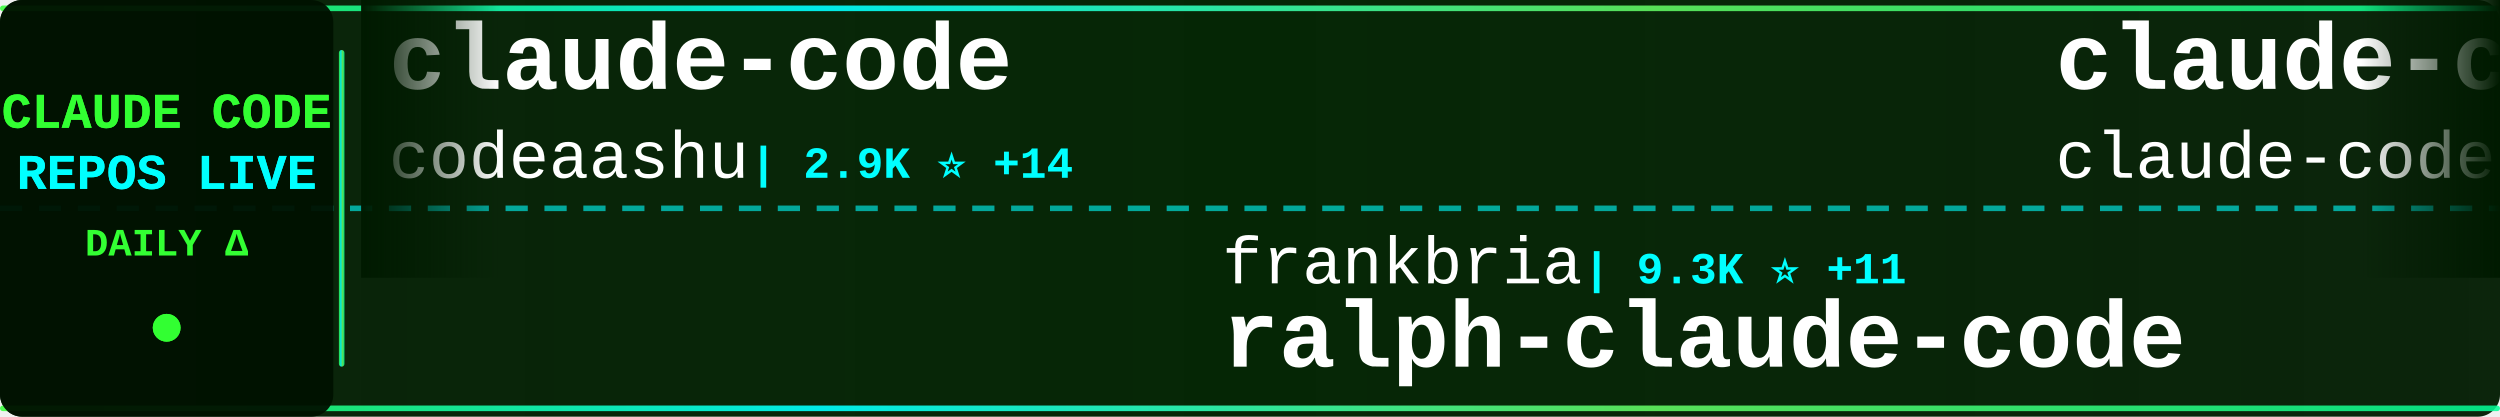
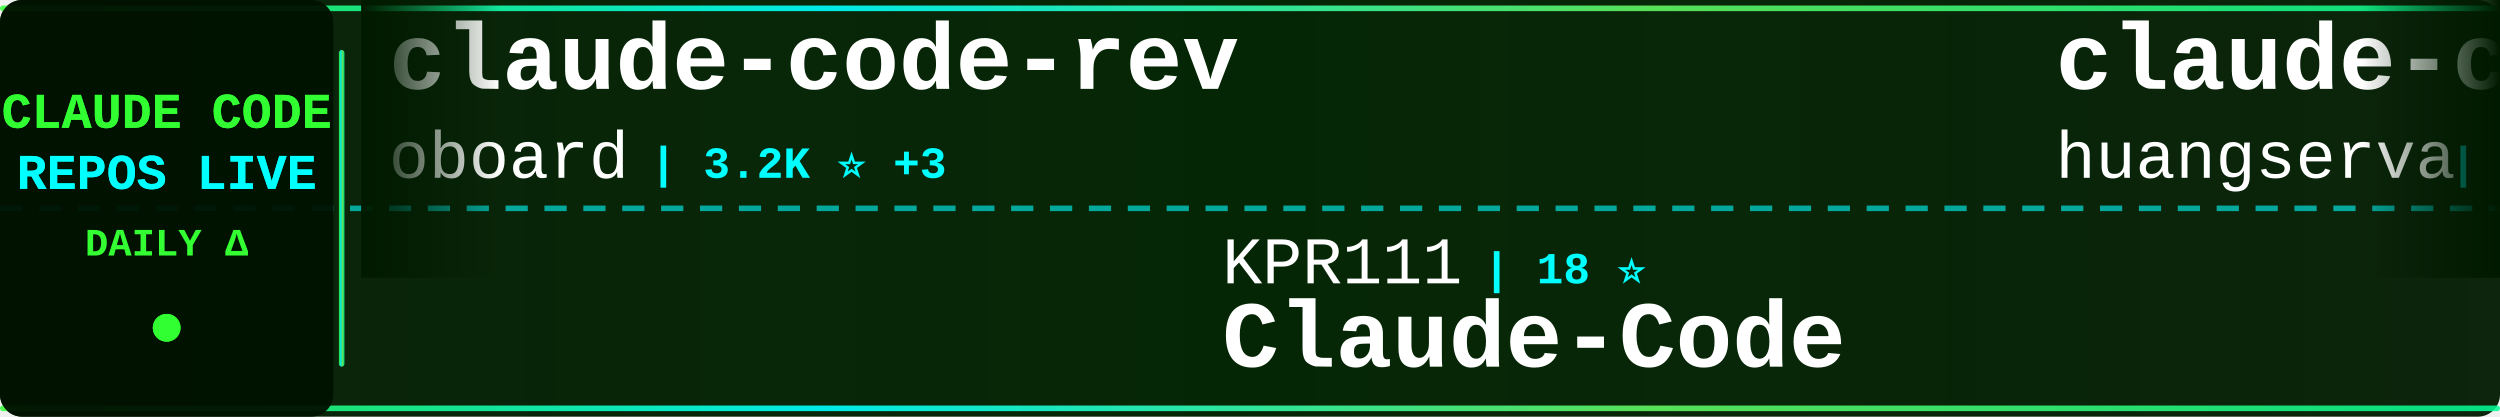
<svg xmlns="http://www.w3.org/2000/svg" width="900" height="150">
  <defs>
    <linearGradient id="tickerBg" x1="0%" y1="0%" x2="100%" y2="0%">
      <stop offset="0%" style="stop-color:#001a00;stop-opacity:0.95" />
      <stop offset="50%" style="stop-color:#002200;stop-opacity:0.98" />
      <stop offset="100%" style="stop-color:#001a00;stop-opacity:0.95" />
    </linearGradient>
    <linearGradient id="borderGrad" x1="0%" y1="0%" x2="100%" y2="0%">
      <stop offset="0%" style="stop-color:#33ff33;stop-opacity:0.85">
        <animate attributeName="stop-opacity" values="0.85;1;0.85" dur="2s" repeatCount="indefinite" />
      </stop>
      <stop offset="33%" style="stop-color:#00ffff;stop-opacity:0.9">
        <animate attributeName="stop-opacity" values="0.9;1;0.9" dur="2.2s" repeatCount="indefinite" />
      </stop>
      <stop offset="66%" style="stop-color:#66ff66;stop-opacity:0.85">
        <animate attributeName="stop-opacity" values="0.85;1;0.85" dur="1.8s" repeatCount="indefinite" />
      </stop>
      <stop offset="100%" style="stop-color:#00ff99;stop-opacity:0.85">
        <animate attributeName="stop-opacity" values="0.85;1;0.85" dur="2s" repeatCount="indefinite" />
      </stop>
    </linearGradient>
    <filter id="textGlow">
      <feGaussianBlur stdDeviation="0.1" result="coloredBlur" />
      <feMerge>
        <feMergeNode in="coloredBlur" />
        <feMergeNode in="SourceGraphic" />
      </feMerge>
    </filter>
    <filter id="metricGlow">
      <feGaussianBlur stdDeviation="0.2" result="coloredBlur" />
      <feMerge>
        <feMergeNode in="coloredBlur" />
        <feMergeNode in="SourceGraphic" />
      </feMerge>
    </filter>
    <linearGradient id="leftFade" x1="0%" y1="0%" x2="100%" y2="0%">
      <stop offset="0%" style="stop-color:#001a00;stop-opacity:1" />
      <stop offset="100%" style="stop-color:#001a00;stop-opacity:0" />
    </linearGradient>
    <linearGradient id="rightFade" x1="0%" y1="0%" x2="100%" y2="0%">
      <stop offset="0%" style="stop-color:#001a00;stop-opacity:0" />
      <stop offset="100%" style="stop-color:#001a00;stop-opacity:1" />
    </linearGradient>
  </defs>
  <rect width="900" height="150" fill="url(#tickerBg)" rx="8" />
  <rect x="0" y="2" width="900" height="2" fill="url(#borderGrad)" rx="1" />
  <rect x="0" y="146" width="900" height="2" fill="url(#borderGrad)" rx="1" />
  <line x1="0" y1="75" x2="900" y2="75" stroke="#00ffff" stroke-width="2" stroke-dasharray="8 6" opacity="0.6" />
  <rect x="0" y="0" width="120" height="150" fill="#001100" opacity="0.95" rx="8" />
  <text x="60" y="46" font-family="'Courier New', monospace" font-size="18" font-weight="bold" fill="#33ff33" text-anchor="middle" filter="url(#textGlow)">
    CLAUDE CODE
  </text>
  <text x="60" y="68" font-family="'Courier New', monospace" font-size="18" font-weight="bold" fill="#00ffff" text-anchor="middle" filter="url(#textGlow)">
    REPOS LIVE
  </text>
  <text x="60" y="92" font-family="'Courier New', monospace" font-size="14" font-weight="bold" fill="#33ff33" text-anchor="middle">
    DAILY Δ
  </text>
  <circle cx="60" cy="118" r="5" fill="#33ff33" filter="url(#metricGlow)">
    <animate attributeName="r" values="4;6;4" dur="1.5s" repeatCount="indefinite" />
    <animate attributeName="opacity" values="0.6;1;0.6" dur="1.5s" repeatCount="indefinite" />
  </circle>
  <rect x="122" y="18" width="2" height="114" fill="url(#borderGrad)" rx="1" />
  <clipPath id="tickerClip">
    <rect x="130" y="0" width="770" height="150" />
  </clipPath>
  <g clip-path="url(#tickerClip)">
    <g id="tickerItems">
      <animateTransform attributeName="transform" attributeType="XML" type="translate" from="0 0" to="-3000 0" dur="54s" repeatCount="indefinite" />
      <g transform="translate(0, 0)">
-         <text x="140" y="32" font-family="'Courier New', monospace" font-size="34" font-weight="bold" fill="#ffffff">claude-code</text>
-         <text x="140" y="64" font-family="'Courier New', monospace" font-size="24" font-weight="normal" fill="#ffffff" opacity="1.0">codeaashu</text>
-         <text x="270" y="64" font-family="'Courier New', monospace" font-size="16" font-weight="bold" fill="#00ffff"> | 2.9K ⭐ +14</text>
+         <text x="140" y="32" font-family="'Courier New', monospace" font-size="34" font-weight="bold" fill="#ffffff">claude-code-rev</text>
+         <text x="140" y="64" font-family="'Courier New', monospace" font-size="24" font-weight="normal" fill="#ffffff" opacity="1.0">oboard</text>
+         <text x="234" y="64" font-family="'Courier New', monospace" font-size="16" font-weight="bold" fill="#00ffff"> | 3.2K ⭐ +3</text>
      </g>
      <g transform="translate(300, 0)">
+         <text x="140" y="102" font-family="'Courier New', monospace" font-size="24" font-weight="normal" fill="#ffffff" opacity="1.0">KPR111</text>
+         <text x="234" y="102" font-family="'Courier New', monospace" font-size="16" font-weight="bold" fill="#00ffff"> | 18 ⭐</text>
+         <text x="140" y="132" font-family="'Courier New', monospace" font-size="34" font-weight="bold" fill="#ffffff">Claude-Code</text>
+       </g>
+       <g transform="translate(600, 0)">
+         <text x="140" y="32" font-family="'Courier New', monospace" font-size="34" font-weight="bold" fill="#ffffff">claude-code-cli</text>
+         <text x="140" y="64" font-family="'Courier New', monospace" font-size="24" font-weight="normal" fill="#ffffff" opacity="1.0">huangserva</text>
+         <text x="282" y="64" font-family="'Courier New', monospace" font-size="16" font-weight="bold" fill="#00ffff"> | 602 ⭐</text>
+       </g>
+       <g transform="translate(900, 0)">
        <text x="140" y="102" font-family="'Courier New', monospace" font-size="24" font-weight="normal" fill="#ffffff" opacity="1.0">frankbria</text>
-         <text x="270" y="102" font-family="'Courier New', monospace" font-size="16" font-weight="bold" fill="#00ffff"> | 9.3K ⭐ +11</text>
+         <text x="270" y="102" font-family="'Courier New', monospace" font-size="16" font-weight="bold" fill="#00ffff"> | 9.3K ⭐ +10</text>
        <text x="140" y="132" font-family="'Courier New', monospace" font-size="34" font-weight="bold" fill="#ffffff">ralph-claude-code</text>
      </g>
-       <g transform="translate(600, 0)">
-         <text x="140" y="32" font-family="'Courier New', monospace" font-size="34" font-weight="bold" fill="#ffffff">claude-code</text>
-         <text x="140" y="64" font-family="'Courier New', monospace" font-size="24" font-weight="normal" fill="#ffffff" opacity="1.0">claude-code-best</text>
-         <text x="354" y="64" font-family="'Courier New', monospace" font-size="16" font-weight="bold" fill="#00ffff"> | 19.8K ⭐ +62</text>
-       </g>
-       <g transform="translate(900, 0)">
-         <text x="140" y="102" font-family="'Courier New', monospace" font-size="24" font-weight="normal" fill="#ffffff" opacity="1.0">ChrisWiles</text>
-         <text x="282" y="102" font-family="'Courier New', monospace" font-size="16" font-weight="bold" fill="#00ffff"> | 5.9K ⭐ +4</text>
-         <text x="140" y="132" font-family="'Courier New', monospace" font-size="34" font-weight="bold" fill="#ffffff">claude-code-showcase</text>
-       </g>
      <g transform="translate(1200, 0)">
-         <text x="140" y="32" font-family="'Courier New', monospace" font-size="34" font-weight="bold" fill="#ffffff">claude-code-best-practic...</text>
-         <text x="140" y="64" font-family="'Courier New', monospace" font-size="24" font-weight="normal" fill="#ffffff" opacity="1.0">shanraisshan</text>
-         <text x="306" y="64" font-family="'Courier New', monospace" font-size="16" font-weight="bold" fill="#00ffff"> | 57.3K ⭐ +208</text>
+         <text x="140" y="32" font-family="'Courier New', monospace" font-size="34" font-weight="bold" fill="#ffffff">Claude-Code</text>
+         <text x="140" y="64" font-family="'Courier New', monospace" font-size="24" font-weight="normal" fill="#ffffff" opacity="1.0">pengchengneo</text>
+         <text x="306" y="64" font-family="'Courier New', monospace" font-size="16" font-weight="bold" fill="#00ffff"> | 1.5K ⭐ +12</text>
      </g>
      <g transform="translate(1500, 0)">
-         <text x="140" y="102" font-family="'Courier New', monospace" font-size="24" font-weight="normal" fill="#ffffff" opacity="1.0">router-for-me</text>
-         <text x="318" y="102" font-family="'Courier New', monospace" font-size="16" font-weight="bold" fill="#00ffff"> | 37.1K ⭐ +135</text>
-         <text x="140" y="132" font-family="'Courier New', monospace" font-size="34" font-weight="bold" fill="#ffffff">CLIProxyAPI</text>
+         <text x="140" y="102" font-family="'Courier New', monospace" font-size="24" font-weight="normal" fill="#ffffff" opacity="1.0">anthropics</text>
+         <text x="282" y="102" font-family="'Courier New', monospace" font-size="16" font-weight="bold" fill="#00ffff"> | 5.2K ⭐ +27</text>
+         <text x="140" y="132" font-family="'Courier New', monospace" font-size="34" font-weight="bold" fill="#ffffff">claude-code-security-rev...</text>
      </g>
      <g transform="translate(1800, 0)">
-         <text x="140" y="32" font-family="'Courier New', monospace" font-size="34" font-weight="bold" fill="#ffffff">claude-code-proxy</text>
-         <text x="140" y="64" font-family="'Courier New', monospace" font-size="24" font-weight="normal" fill="#ffffff" opacity="1.0">1rgs</text>
-         <text x="210" y="64" font-family="'Courier New', monospace" font-size="16" font-weight="bold" fill="#00ffff"> | 3.6K ⭐ +3</text>
+         <text x="140" y="32" font-family="'Courier New', monospace" font-size="34" font-weight="bold" fill="#ffffff">andrej-karpathy-skills</text>
+         <text x="140" y="64" font-family="'Courier New', monospace" font-size="24" font-weight="normal" fill="#ffffff" opacity="1.0">multica-ai</text>
+         <text x="282" y="64" font-family="'Courier New', monospace" font-size="16" font-weight="bold" fill="#00ffff"> | 173.2K ⭐ +727</text>
      </g>
      <g transform="translate(2100, 0)">
-         <text x="140" y="102" font-family="'Courier New', monospace" font-size="24" font-weight="normal" fill="#ffffff" opacity="1.0">Yuyz0112</text>
-         <text x="258" y="102" font-family="'Courier New', monospace" font-size="16" font-weight="bold" fill="#00ffff"> | 2.4K ⭐ +1</text>
-         <text x="140" y="132" font-family="'Courier New', monospace" font-size="34" font-weight="bold" fill="#ffffff">claude-code-reverse</text>
+         <text x="140" y="102" font-family="'Courier New', monospace" font-size="24" font-weight="normal" fill="#ffffff" opacity="1.0">Alishahryar1</text>
+         <text x="306" y="102" font-family="'Courier New', monospace" font-size="16" font-weight="bold" fill="#00ffff"> | 33.7K ⭐ +225</text>
+         <text x="140" y="132" font-family="'Courier New', monospace" font-size="34" font-weight="bold" fill="#ffffff">free-claude-code</text>
      </g>
      <g transform="translate(2400, 0)">
-         <text x="140" y="32" font-family="'Courier New', monospace" font-size="34" font-weight="bold" fill="#ffffff">claude-code-source</text>
-         <text x="140" y="64" font-family="'Courier New', monospace" font-size="24" font-weight="normal" fill="#ffffff" opacity="1.0">hangsman</text>
-         <text x="258" y="64" font-family="'Courier New', monospace" font-size="16" font-weight="bold" fill="#00ffff"> | 784 ⭐</text>
+         <text x="140" y="32" font-family="'Courier New', monospace" font-size="34" font-weight="bold" fill="#ffffff">Open-ClaudeCode</text>
+         <text x="140" y="64" font-family="'Courier New', monospace" font-size="24" font-weight="normal" fill="#ffffff" opacity="1.0">LING71671</text>
+         <text x="270" y="64" font-family="'Courier New', monospace" font-size="16" font-weight="bold" fill="#00ffff"> | 878 ⭐</text>
      </g>
      <g transform="translate(2700, 0)">
-         <text x="140" y="102" font-family="'Courier New', monospace" font-size="24" font-weight="normal" fill="#ffffff" opacity="1.0">chauncygu</text>
-         <text x="270" y="102" font-family="'Courier New', monospace" font-size="16" font-weight="bold" fill="#00ffff"> | 2.6K ⭐ +11</text>
-         <text x="140" y="132" font-family="'Courier New', monospace" font-size="34" font-weight="bold" fill="#ffffff">collection-claude-code-s...</text>
+         <text x="140" y="102" font-family="'Courier New', monospace" font-size="24" font-weight="normal" fill="#ffffff" opacity="1.0">SeemSeam</text>
+         <text x="258" y="102" font-family="'Courier New', monospace" font-size="16" font-weight="bold" fill="#00ffff"> | 2.9K ⭐ +9</text>
+         <text x="140" y="132" font-family="'Courier New', monospace" font-size="34" font-weight="bold" fill="#ffffff">claude_codex_bridge</text>
      </g>
      <g transform="translate(3000, 0)">
-         <text x="140" y="32" font-family="'Courier New', monospace" font-size="34" font-weight="bold" fill="#ffffff">claude-code</text>
-         <text x="140" y="64" font-family="'Courier New', monospace" font-size="24" font-weight="normal" fill="#ffffff" opacity="1.0">codeaashu</text>
-         <text x="270" y="64" font-family="'Courier New', monospace" font-size="16" font-weight="bold" fill="#00ffff"> | 2.9K ⭐ +14</text>
+         <text x="140" y="32" font-family="'Courier New', monospace" font-size="34" font-weight="bold" fill="#ffffff">claude-code-rev</text>
+         <text x="140" y="64" font-family="'Courier New', monospace" font-size="24" font-weight="normal" fill="#ffffff" opacity="1.0">oboard</text>
+         <text x="234" y="64" font-family="'Courier New', monospace" font-size="16" font-weight="bold" fill="#00ffff"> | 3.2K ⭐ +3</text>
      </g>
      <g transform="translate(3300, 0)">
-         <text x="140" y="102" font-family="'Courier New', monospace" font-size="24" font-weight="normal" fill="#ffffff" opacity="1.0">frankbria</text>
-         <text x="270" y="102" font-family="'Courier New', monospace" font-size="16" font-weight="bold" fill="#00ffff"> | 9.3K ⭐ +11</text>
-         <text x="140" y="132" font-family="'Courier New', monospace" font-size="34" font-weight="bold" fill="#ffffff">ralph-claude-code</text>
+         <text x="140" y="102" font-family="'Courier New', monospace" font-size="24" font-weight="normal" fill="#ffffff" opacity="1.0">KPR111</text>
+         <text x="234" y="102" font-family="'Courier New', monospace" font-size="16" font-weight="bold" fill="#00ffff"> | 18 ⭐</text>
+         <text x="140" y="132" font-family="'Courier New', monospace" font-size="34" font-weight="bold" fill="#ffffff">Claude-Code</text>
      </g>
      <g transform="translate(3600, 0)">
-         <text x="140" y="32" font-family="'Courier New', monospace" font-size="34" font-weight="bold" fill="#ffffff">claude-code</text>
-         <text x="140" y="64" font-family="'Courier New', monospace" font-size="24" font-weight="normal" fill="#ffffff" opacity="1.0">claude-code-best</text>
-         <text x="354" y="64" font-family="'Courier New', monospace" font-size="16" font-weight="bold" fill="#00ffff"> | 19.8K ⭐ +62</text>
+         <text x="140" y="32" font-family="'Courier New', monospace" font-size="34" font-weight="bold" fill="#ffffff">claude-code-cli</text>
+         <text x="140" y="64" font-family="'Courier New', monospace" font-size="24" font-weight="normal" fill="#ffffff" opacity="1.0">huangserva</text>
+         <text x="282" y="64" font-family="'Courier New', monospace" font-size="16" font-weight="bold" fill="#00ffff"> | 602 ⭐</text>
      </g>
      <g transform="translate(3900, 0)">
-         <text x="140" y="102" font-family="'Courier New', monospace" font-size="24" font-weight="normal" fill="#ffffff" opacity="1.0">ChrisWiles</text>
-         <text x="282" y="102" font-family="'Courier New', monospace" font-size="16" font-weight="bold" fill="#00ffff"> | 5.9K ⭐ +4</text>
-         <text x="140" y="132" font-family="'Courier New', monospace" font-size="34" font-weight="bold" fill="#ffffff">claude-code-showcase</text>
+         <text x="140" y="102" font-family="'Courier New', monospace" font-size="24" font-weight="normal" fill="#ffffff" opacity="1.0">frankbria</text>
+         <text x="270" y="102" font-family="'Courier New', monospace" font-size="16" font-weight="bold" fill="#00ffff"> | 9.3K ⭐ +10</text>
+         <text x="140" y="132" font-family="'Courier New', monospace" font-size="34" font-weight="bold" fill="#ffffff">ralph-claude-code</text>
      </g>
    </g>
  </g>
  <rect x="130" y="0" width="50" height="100" fill="url(#leftFade)" />
  <rect x="850" y="0" width="50" height="100" fill="url(#rightFade)" />
</svg>
